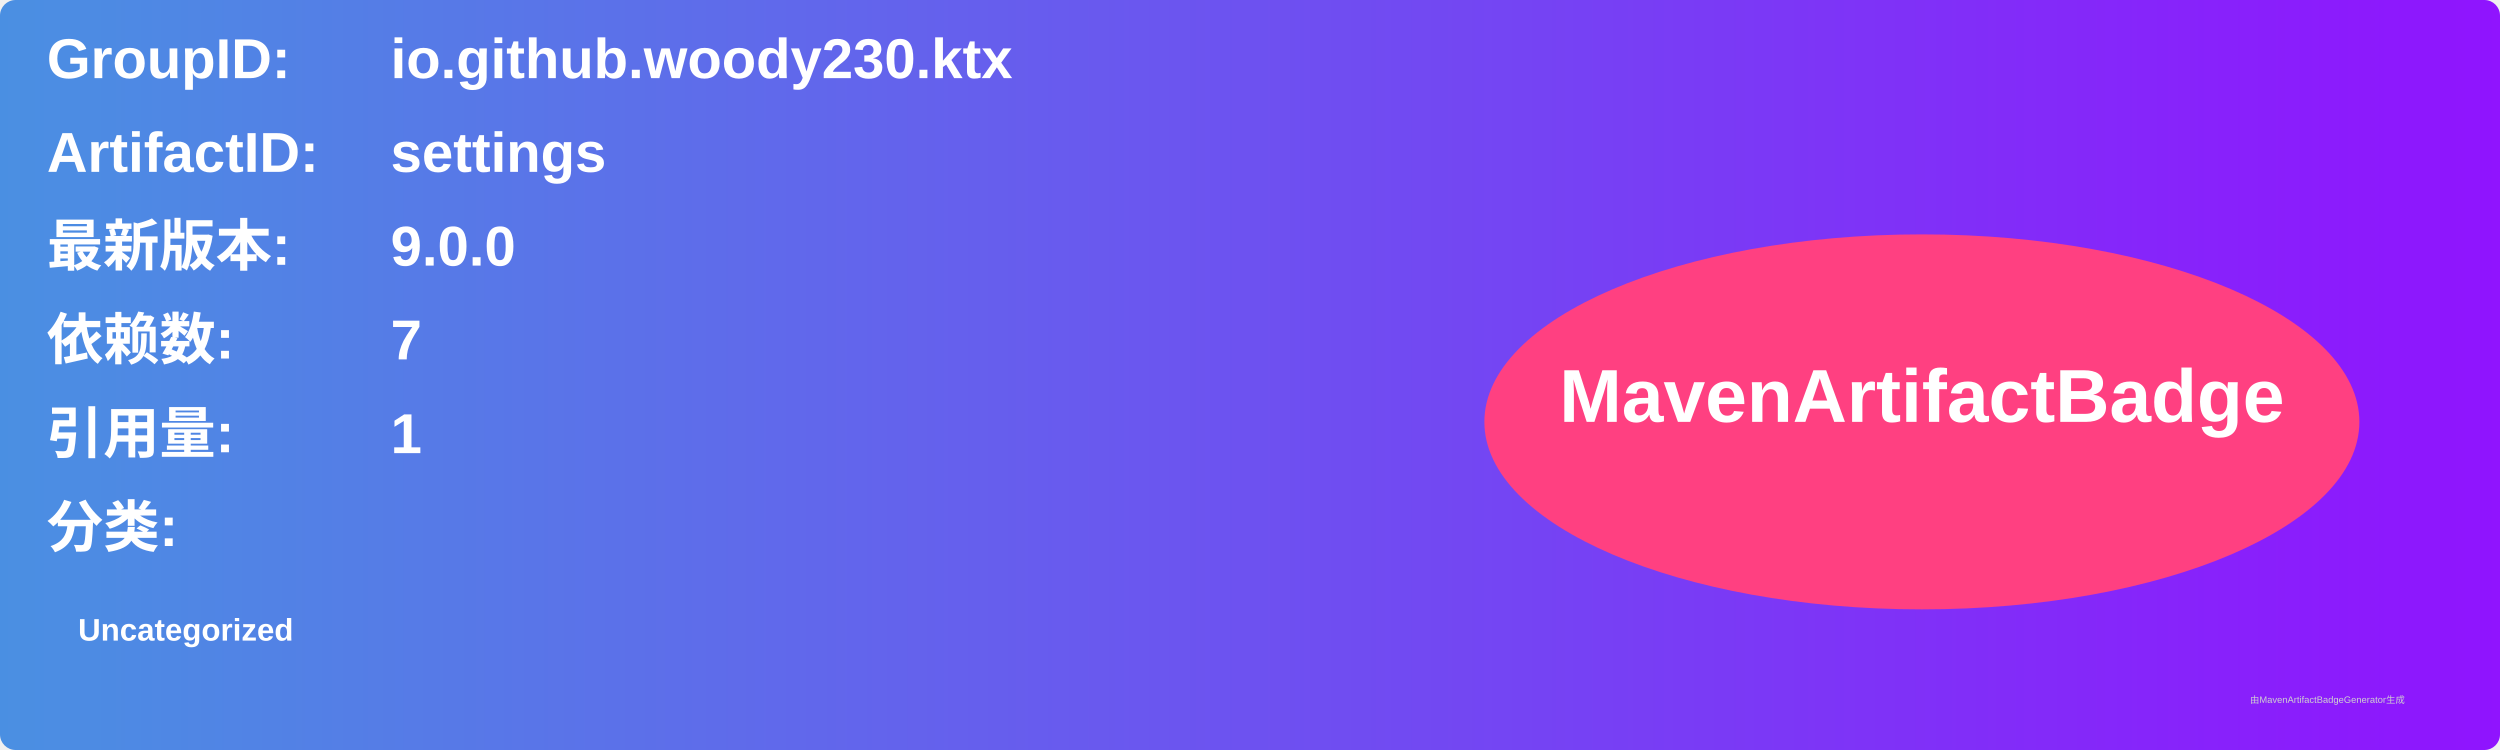
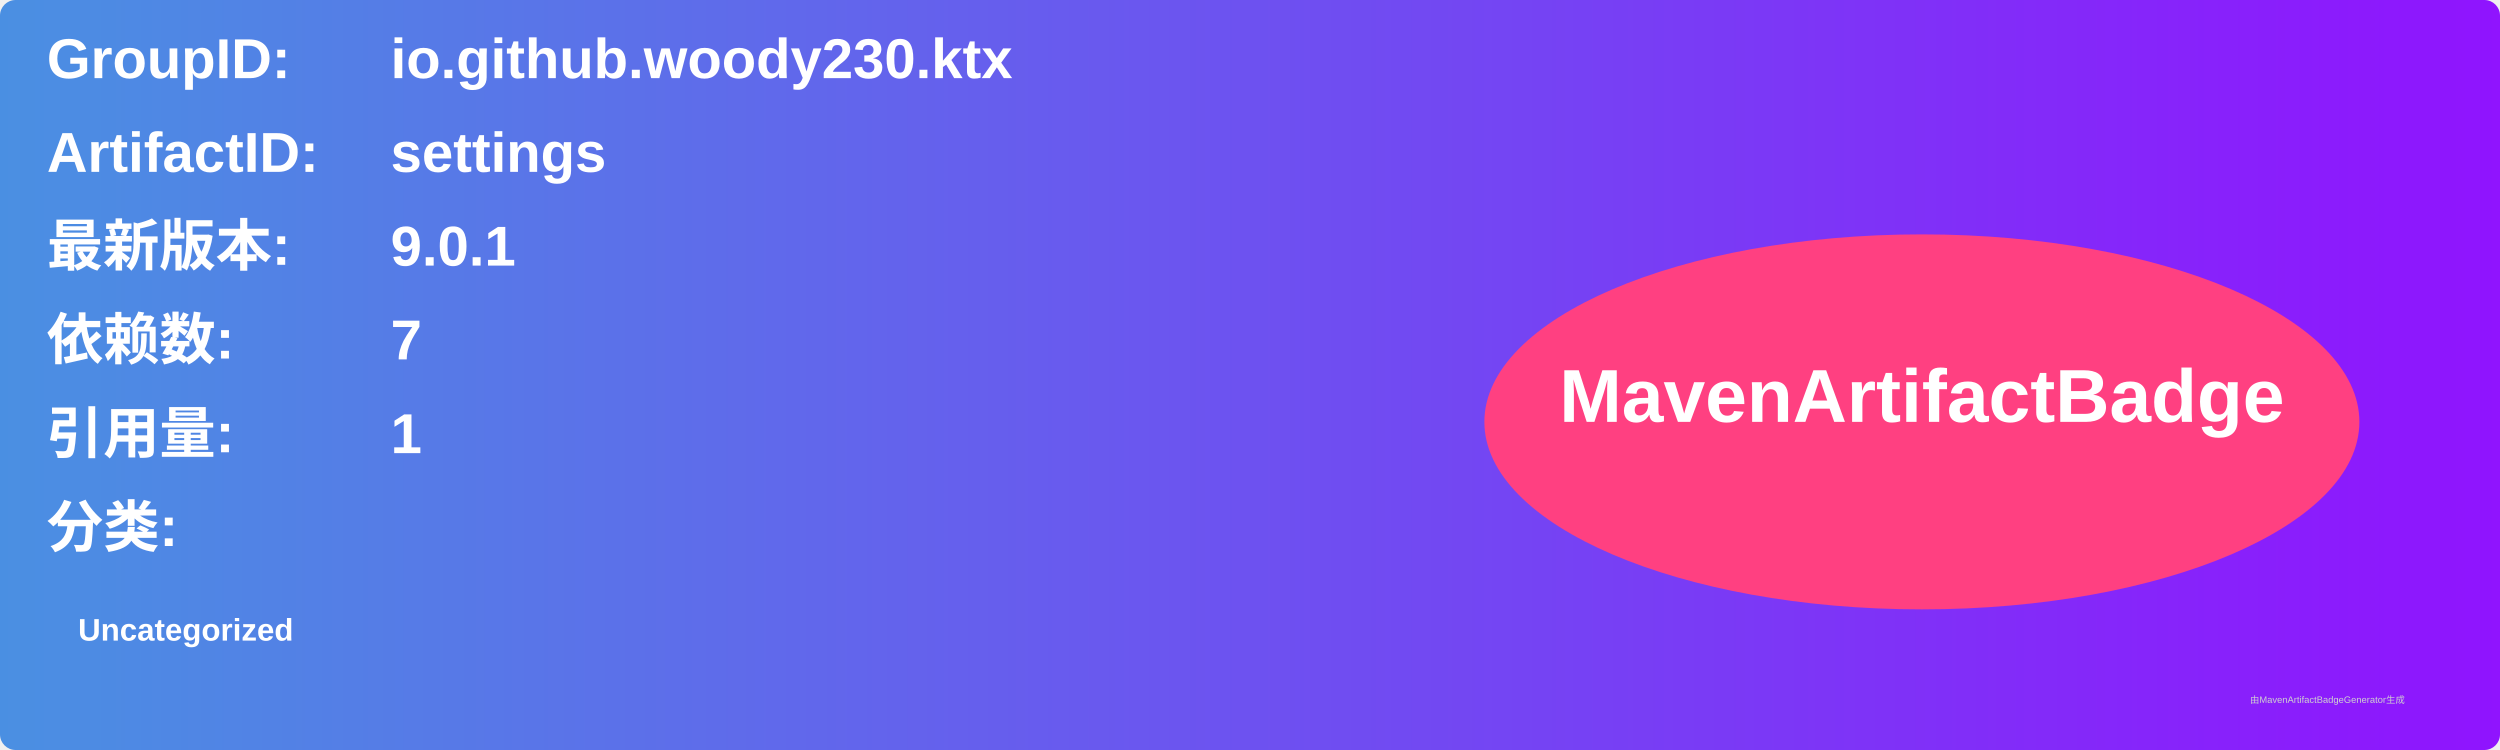
<svg xmlns="http://www.w3.org/2000/svg" width="800" height="240" viewBox="0 0 800 240">
  <linearGradient id="grad" x1="0%" y1="0%" x2="100%" y2="0%">
    <stop offset="0%" stop-color="#4a90e2" />
    <stop offset="100%" stop-color="#9013fe" />
  </linearGradient>
  <rect width="100%" height="100%" rx="5" ry="5" fill="url(#grad)" />
  <g transform="translate(15, 15)">
    <text x="0" y="10" font-family="Arial" font-size="18" fill="white" font-weight="bold" width="260">GroupID:</text>
    <text x="110" y="10" font-family="Arial" font-size="18" fill="white" font-weight="bold" width="460">io.github.woody230.ktx</text>
    <text x="0" y="40" font-family="Arial" font-size="18" fill="white" font-weight="bold" width="260">ArtifactID:</text>
    <text x="110" y="40" font-family="Arial" font-size="18" fill="white" font-weight="bold" width="460">settings</text>
    <text x="0" y="70" font-family="Arial" font-size="18" fill="white" font-weight="bold">最新版本:</text>
    <text x="110" y="70" font-family="Arial" font-size="18" fill="white" font-weight="bold">
-       <tspan font-weight="bold">9.0.0</tspan>
+       <tspan font-weight="bold">9.0.1</tspan>
    </text>
    <text x="0" y="100" font-family="Arial" font-size="18" fill="white" font-weight="bold">依赖数: </text>
    <text x="110" y="100" font-family="Arial" font-size="18" fill="white">
      <tspan font-weight="bold">7</tspan>
    </text>
    <text x="0" y="130" font-family="Arial" font-size="18" fill="white" font-weight="bold">引用量: </text>
    <text x="110" y="130" font-family="Arial" font-size="18" fill="white">
      <tspan font-weight="bold">1</tspan>
    </text>
    <text x="0" y="160" font-family="Arial" font-size="18" fill="white" font-weight="bold">分类:</text>
    <text x="10" y="190" font-family="Arial" font-size="10" fill="white">
      <tspan font-weight="bold">Uncategorized</tspan>
    </text>
    <ellipse cx="600" cy="120" rx="140" ry="60" fill="#ff4081" />
    <text x="600" y="120" text-anchor="middle" font-family="Arial" font-size="24" fill="white" font-weight="bold">MavenArtifactBadge</text>
  </g>
  <text x="720" y="225" font-family="Arial" font-size="3" fill="#d0d0d0">由MavenArtifactBadgeGenerator生成</text>
</svg>
